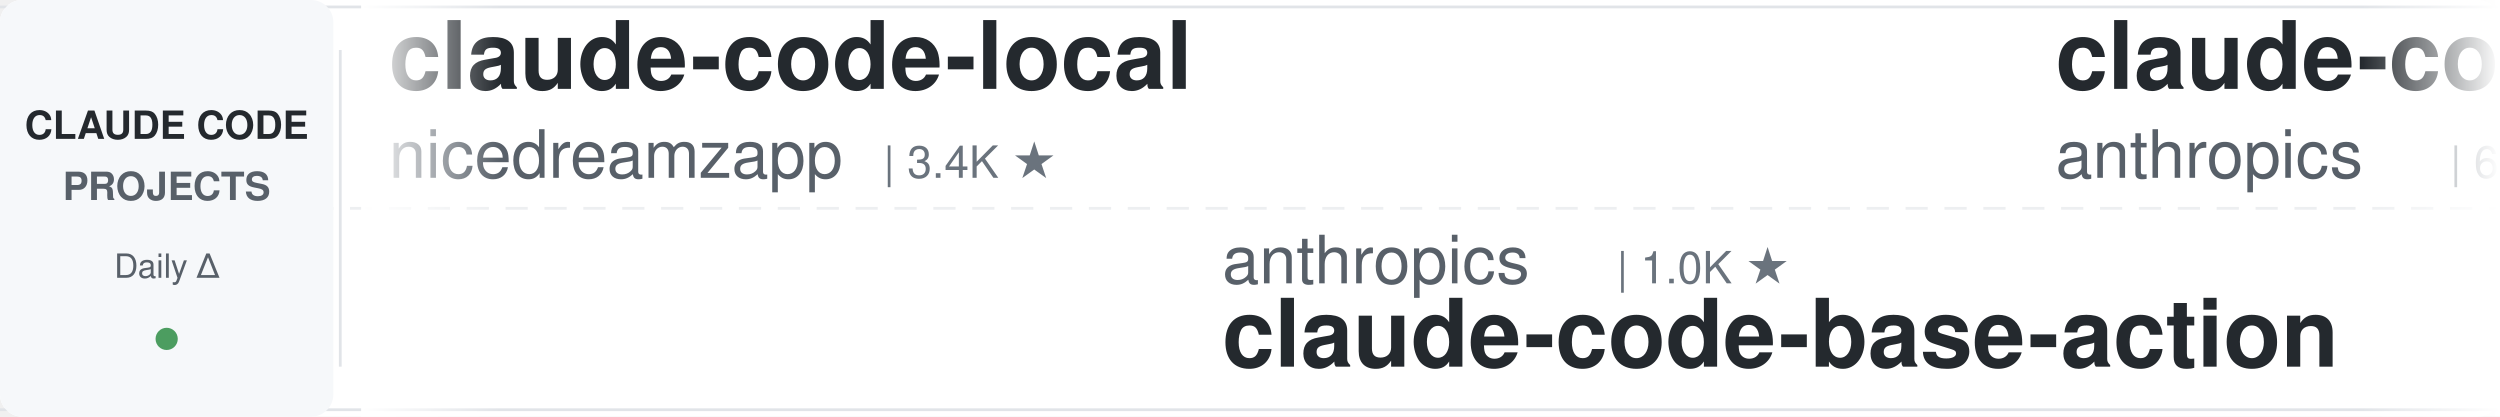
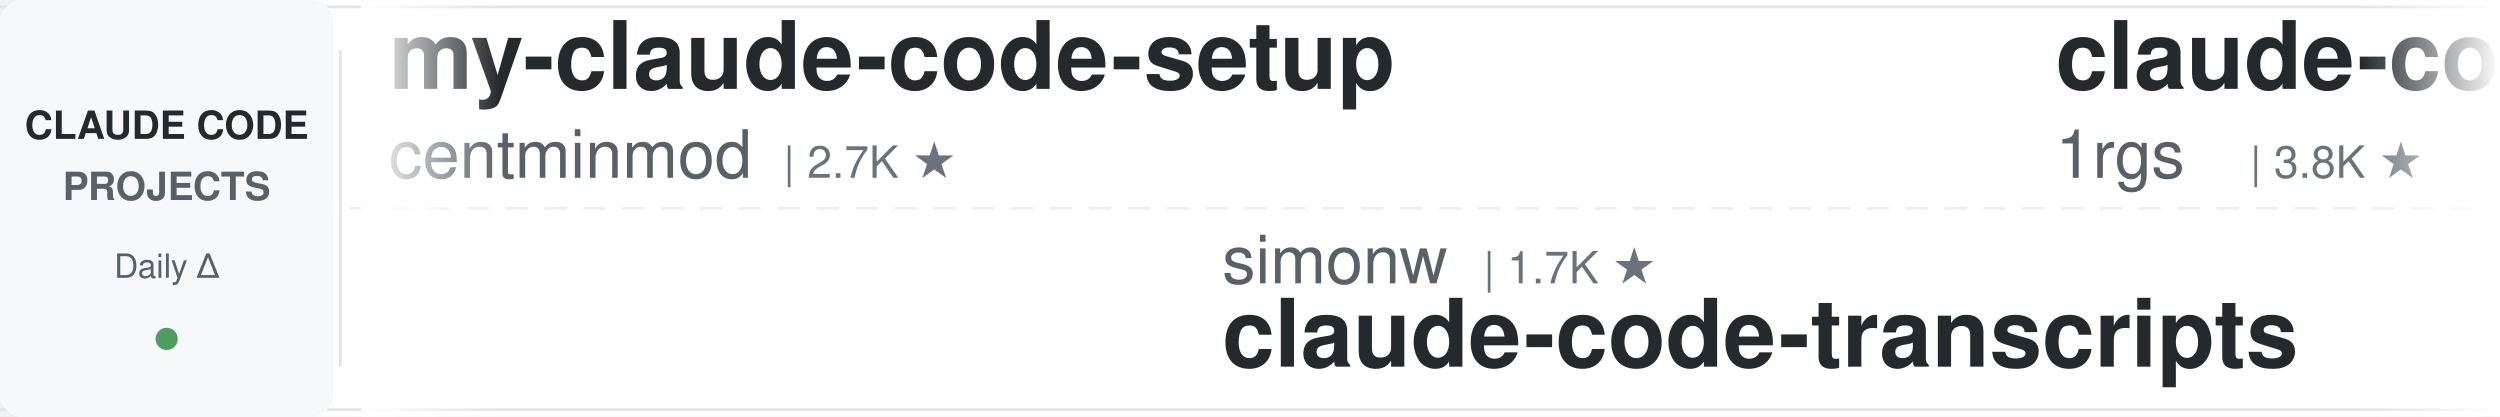
<svg xmlns="http://www.w3.org/2000/svg" width="900" height="150">
  <defs>
    <linearGradient id="leftFade" x1="0%" y1="0%" x2="100%" y2="0%">
      <stop offset="0%" style="stop-color:#ffffff;stop-opacity:1" />
      <stop offset="100%" style="stop-color:#ffffff;stop-opacity:0" />
    </linearGradient>
    <linearGradient id="rightFade" x1="0%" y1="0%" x2="100%" y2="0%">
      <stop offset="0%" style="stop-color:#ffffff;stop-opacity:0" />
      <stop offset="100%" style="stop-color:#ffffff;stop-opacity:1" />
    </linearGradient>
  </defs>
  <rect width="900" height="150" fill="#ffffff" rx="8" />
  <rect x="0" y="2" width="900" height="1" fill="#e1e4e8" />
  <rect x="0" y="147" width="900" height="1" fill="#e1e4e8" />
  <line x1="0" y1="75" x2="900" y2="75" stroke="#e1e4e8" stroke-width="1" stroke-dasharray="8 6" opacity="0.6" />
  <rect x="0" y="0" width="120" height="150" fill="#f6f8fa" rx="8" />
  <text x="60" y="50" font-family="-apple-system, BlinkMacSystemFont, 'Segoe UI', Helvetica, Arial, sans-serif" font-size="14" font-weight="600" fill="#24292e" text-anchor="middle">CLAUDE CODE</text>
  <text x="60" y="72" font-family="-apple-system, BlinkMacSystemFont, 'Segoe UI', Helvetica, Arial, sans-serif" font-size="14" font-weight="600" fill="#586069" text-anchor="middle">PROJECTS</text>
  <text x="60" y="100" font-family="-apple-system, BlinkMacSystemFont, 'Segoe UI', Helvetica, Arial, sans-serif" font-size="12" font-weight="500" fill="#586069" text-anchor="middle">Daily Δ</text>
  <circle cx="60" cy="122" r="4" fill="#22863a" opacity="0.8" />
  <rect x="122" y="18" width="1" height="114" fill="#e1e4e8" />
  <clipPath id="tickerClip">
    <rect x="130" y="0" width="770" height="150" />
  </clipPath>
  <g clip-path="url(#tickerClip)">
    <g id="tickerItems">
      <animateTransform attributeName="transform" attributeType="XML" type="translate" from="0 0" to="-3000 0" dur="54s" repeatCount="indefinite" />
      <g transform="translate(0, 0)">
-         <text x="140" y="32" font-family="-apple-system, BlinkMacSystemFont, 'Segoe UI', Helvetica, Arial, sans-serif" font-size="34" font-weight="600" fill="#24292e">claude-code-local</text>
-         <text x="140" y="64" font-family="-apple-system, BlinkMacSystemFont, 'Segoe UI', Helvetica, Arial, sans-serif" font-size="24" font-weight="400" fill="#586069">nicedreamzapp</text>
-         <text x="318" y="64" font-family="-apple-system, BlinkMacSystemFont, 'Segoe UI', Helvetica, Arial, sans-serif" font-size="16" font-weight="500" fill="#6a737d">| 3.4K ★</text>
+         <text x="140" y="32" font-family="-apple-system, BlinkMacSystemFont, 'Segoe UI', Helvetica, Arial, sans-serif" font-size="34" font-weight="600" fill="#24292e">my-claude-code-setup</text>
+         <text x="140" y="64" font-family="-apple-system, BlinkMacSystemFont, 'Segoe UI', Helvetica, Arial, sans-serif" font-size="24" font-weight="400" fill="#586069">centminmod</text>
+         <text x="282" y="64" font-family="-apple-system, BlinkMacSystemFont, 'Segoe UI', Helvetica, Arial, sans-serif" font-size="16" font-weight="500" fill="#6a737d">| 2.7K ★</text>
      </g>
      <g transform="translate(300, 0)">
-         <text x="140" y="102" font-family="-apple-system, BlinkMacSystemFont, 'Segoe UI', Helvetica, Arial, sans-serif" font-size="24" font-weight="400" fill="#586069">anthropics</text>
-         <text x="282" y="102" font-family="-apple-system, BlinkMacSystemFont, 'Segoe UI', Helvetica, Arial, sans-serif" font-size="16" font-weight="500" fill="#6a737d">| 1.0K ★</text>
-         <text x="140" y="132" font-family="-apple-system, BlinkMacSystemFont, 'Segoe UI', Helvetica, Arial, sans-serif" font-size="34" font-weight="600" fill="#24292e">claude-code-base-action</text>
+         <text x="140" y="102" font-family="-apple-system, BlinkMacSystemFont, 'Segoe UI', Helvetica, Arial, sans-serif" font-size="24" font-weight="400" fill="#586069">simonw</text>
+         <text x="234" y="102" font-family="-apple-system, BlinkMacSystemFont, 'Segoe UI', Helvetica, Arial, sans-serif" font-size="16" font-weight="500" fill="#6a737d">| 1.7K ★</text>
+         <text x="140" y="132" font-family="-apple-system, BlinkMacSystemFont, 'Segoe UI', Helvetica, Arial, sans-serif" font-size="34" font-weight="600" fill="#24292e">claude-code-transcripts</text>
      </g>
      <g transform="translate(600, 0)">
-         <text x="140" y="32" font-family="-apple-system, BlinkMacSystemFont, 'Segoe UI', Helvetica, Arial, sans-serif" font-size="34" font-weight="600" fill="#24292e">claude-code-security-rev...</text>
-         <text x="140" y="64" font-family="-apple-system, BlinkMacSystemFont, 'Segoe UI', Helvetica, Arial, sans-serif" font-size="24" font-weight="400" fill="#586069">anthropics</text>
-         <text x="282" y="64" font-family="-apple-system, BlinkMacSystemFont, 'Segoe UI', Helvetica, Arial, sans-serif" font-size="16" font-weight="500" fill="#6a737d">| 6.5K ★</text>
+         <text x="140" y="32" font-family="-apple-system, BlinkMacSystemFont, 'Segoe UI', Helvetica, Arial, sans-serif" font-size="34" font-weight="600" fill="#24292e">claude-code-proxy</text>
+         <text x="140" y="64" font-family="-apple-system, BlinkMacSystemFont, 'Segoe UI', Helvetica, Arial, sans-serif" font-size="24" font-weight="400" fill="#586069">1rgs</text>
+         <text x="210" y="64" font-family="-apple-system, BlinkMacSystemFont, 'Segoe UI', Helvetica, Arial, sans-serif" font-size="16" font-weight="500" fill="#6a737d">| 3.8K ★</text>
      </g>
      <g transform="translate(900, 0)">
-         <text x="140" y="102" font-family="-apple-system, BlinkMacSystemFont, 'Segoe UI', Helvetica, Arial, sans-serif" font-size="24" font-weight="400" fill="#586069">davila7</text>
-         <text x="246" y="102" font-family="-apple-system, BlinkMacSystemFont, 'Segoe UI', Helvetica, Arial, sans-serif" font-size="16" font-weight="500" fill="#6a737d">| 32.9K ★</text>
-         <text x="140" y="132" font-family="-apple-system, BlinkMacSystemFont, 'Segoe UI', Helvetica, Arial, sans-serif" font-size="34" font-weight="600" fill="#24292e">claude-code-templates</text>
+         <text x="140" y="102" font-family="-apple-system, BlinkMacSystemFont, 'Segoe UI', Helvetica, Arial, sans-serif" font-size="24" font-weight="400" fill="#586069">kodu-ai</text>
+         <text x="246" y="102" font-family="-apple-system, BlinkMacSystemFont, 'Segoe UI', Helvetica, Arial, sans-serif" font-size="16" font-weight="500" fill="#6a737d">| 5.2K ★</text>
+         <text x="140" y="132" font-family="-apple-system, BlinkMacSystemFont, 'Segoe UI', Helvetica, Arial, sans-serif" font-size="34" font-weight="600" fill="#24292e">claude-coder</text>
      </g>
      <g transform="translate(1200, 0)">
-         <text x="140" y="32" font-family="-apple-system, BlinkMacSystemFont, 'Segoe UI', Helvetica, Arial, sans-serif" font-size="34" font-weight="600" fill="#24292e">how-claude-code-works</text>
-         <text x="140" y="64" font-family="-apple-system, BlinkMacSystemFont, 'Segoe UI', Helvetica, Arial, sans-serif" font-size="24" font-weight="400" fill="#586069">Windy3f3f3f3f</text>
-         <text x="318" y="64" font-family="-apple-system, BlinkMacSystemFont, 'Segoe UI', Helvetica, Arial, sans-serif" font-size="16" font-weight="500" fill="#6a737d">| 3.8K ★</text>
+         <text x="140" y="32" font-family="-apple-system, BlinkMacSystemFont, 'Segoe UI', Helvetica, Arial, sans-serif" font-size="34" font-weight="600" fill="#24292e">everything-claude-code-z...</text>
+         <text x="140" y="64" font-family="-apple-system, BlinkMacSystemFont, 'Segoe UI', Helvetica, Arial, sans-serif" font-size="24" font-weight="400" fill="#586069">xu-xiang</text>
+         <text x="258" y="64" font-family="-apple-system, BlinkMacSystemFont, 'Segoe UI', Helvetica, Arial, sans-serif" font-size="16" font-weight="500" fill="#6a737d">| 2.0K ★</text>
      </g>
      <g transform="translate(1500, 0)">
-         <text x="140" y="102" font-family="-apple-system, BlinkMacSystemFont, 'Segoe UI', Helvetica, Arial, sans-serif" font-size="24" font-weight="400" fill="#586069">huangjia2019</text>
-         <text x="306" y="102" font-family="-apple-system, BlinkMacSystemFont, 'Segoe UI', Helvetica, Arial, sans-serif" font-size="16" font-weight="500" fill="#6a737d">| 1.1K ★</text>
-         <text x="140" y="132" font-family="-apple-system, BlinkMacSystemFont, 'Segoe UI', Helvetica, Arial, sans-serif" font-size="34" font-weight="600" fill="#24292e">claude-code-engineering</text>
+         <text x="140" y="102" font-family="-apple-system, BlinkMacSystemFont, 'Segoe UI', Helvetica, Arial, sans-serif" font-size="24" font-weight="400" fill="#586069">ccplugins</text>
+         <text x="270" y="102" font-family="-apple-system, BlinkMacSystemFont, 'Segoe UI', Helvetica, Arial, sans-serif" font-size="16" font-weight="500" fill="#6a737d">| 987 ★</text>
+         <text x="140" y="132" font-family="-apple-system, BlinkMacSystemFont, 'Segoe UI', Helvetica, Arial, sans-serif" font-size="34" font-weight="600" fill="#24292e">awesome-claude-code-plug...</text>
      </g>
      <g transform="translate(1800, 0)">
-         <text x="140" y="32" font-family="-apple-system, BlinkMacSystemFont, 'Segoe UI', Helvetica, Arial, sans-serif" font-size="34" font-weight="600" fill="#24292e">claude-code-skills</text>
-         <text x="140" y="64" font-family="-apple-system, BlinkMacSystemFont, 'Segoe UI', Helvetica, Arial, sans-serif" font-size="24" font-weight="400" fill="#586069">daymade</text>
-         <text x="246" y="64" font-family="-apple-system, BlinkMacSystemFont, 'Segoe UI', Helvetica, Arial, sans-serif" font-size="16" font-weight="500" fill="#6a737d">| 1.5K ★</text>
+         <text x="140" y="32" font-family="-apple-system, BlinkMacSystemFont, 'Segoe UI', Helvetica, Arial, sans-serif" font-size="34" font-weight="600" fill="#24292e">ECC</text>
+         <text x="140" y="64" font-family="-apple-system, BlinkMacSystemFont, 'Segoe UI', Helvetica, Arial, sans-serif" font-size="24" font-weight="400" fill="#586069">affaan-m</text>
+         <text x="258" y="64" font-family="-apple-system, BlinkMacSystemFont, 'Segoe UI', Helvetica, Arial, sans-serif" font-size="16" font-weight="500" fill="#6a737d">| 288.9K ★</text>
      </g>
      <g transform="translate(2100, 0)">
-         <text x="140" y="102" font-family="-apple-system, BlinkMacSystemFont, 'Segoe UI', Helvetica, Arial, sans-serif" font-size="24" font-weight="400" fill="#586069">disler</text>
-         <text x="234" y="102" font-family="-apple-system, BlinkMacSystemFont, 'Segoe UI', Helvetica, Arial, sans-serif" font-size="16" font-weight="500" fill="#6a737d">| 1.7K ★</text>
-         <text x="140" y="132" font-family="-apple-system, BlinkMacSystemFont, 'Segoe UI', Helvetica, Arial, sans-serif" font-size="34" font-weight="600" fill="#24292e">pi-vs-claude-code</text>
+         <text x="140" y="102" font-family="-apple-system, BlinkMacSystemFont, 'Segoe UI', Helvetica, Arial, sans-serif" font-size="24" font-weight="400" fill="#586069">lorryjovens-hub</text>
+         <text x="342" y="102" font-family="-apple-system, BlinkMacSystemFont, 'Segoe UI', Helvetica, Arial, sans-serif" font-size="16" font-weight="500" fill="#6a737d">| 1.7K ★</text>
+         <text x="140" y="132" font-family="-apple-system, BlinkMacSystemFont, 'Segoe UI', Helvetica, Arial, sans-serif" font-size="34" font-weight="600" fill="#24292e">claude-code-rust</text>
      </g>
      <g transform="translate(2400, 0)">
-         <text x="140" y="32" font-family="-apple-system, BlinkMacSystemFont, 'Segoe UI', Helvetica, Arial, sans-serif" font-size="34" font-weight="600" fill="#24292e">claude-code-source</text>
-         <text x="140" y="64" font-family="-apple-system, BlinkMacSystemFont, 'Segoe UI', Helvetica, Arial, sans-serif" font-size="24" font-weight="400" fill="#586069">AprilNEA</text>
-         <text x="258" y="64" font-family="-apple-system, BlinkMacSystemFont, 'Segoe UI', Helvetica, Arial, sans-serif" font-size="16" font-weight="500" fill="#6a737d">| 394 ★</text>
+         <text x="140" y="32" font-family="-apple-system, BlinkMacSystemFont, 'Segoe UI', Helvetica, Arial, sans-serif" font-size="34" font-weight="600" fill="#24292e">free-claude-code</text>
+         <text x="140" y="64" font-family="-apple-system, BlinkMacSystemFont, 'Segoe UI', Helvetica, Arial, sans-serif" font-size="24" font-weight="400" fill="#586069">Alishahryar1</text>
+         <text x="306" y="64" font-family="-apple-system, BlinkMacSystemFont, 'Segoe UI', Helvetica, Arial, sans-serif" font-size="16" font-weight="500" fill="#6a737d">| 63.5K ★</text>
      </g>
      <g transform="translate(2700, 0)">
-         <text x="140" y="102" font-family="-apple-system, BlinkMacSystemFont, 'Segoe UI', Helvetica, Arial, sans-serif" font-size="24" font-weight="400" fill="#586069">Piebald-AI</text>
-         <text x="282" y="102" font-family="-apple-system, BlinkMacSystemFont, 'Segoe UI', Helvetica, Arial, sans-serif" font-size="16" font-weight="500" fill="#6a737d">| 13.0K ★</text>
-         <text x="140" y="132" font-family="-apple-system, BlinkMacSystemFont, 'Segoe UI', Helvetica, Arial, sans-serif" font-size="34" font-weight="600" fill="#24292e">claude-code-system-promp...</text>
+         <text x="140" y="102" font-family="-apple-system, BlinkMacSystemFont, 'Segoe UI', Helvetica, Arial, sans-serif" font-size="24" font-weight="400" fill="#586069">shareAI-lab</text>
+         <text x="294" y="102" font-family="-apple-system, BlinkMacSystemFont, 'Segoe UI', Helvetica, Arial, sans-serif" font-size="16" font-weight="500" fill="#6a737d">| 79.2K ★</text>
+         <text x="140" y="132" font-family="-apple-system, BlinkMacSystemFont, 'Segoe UI', Helvetica, Arial, sans-serif" font-size="34" font-weight="600" fill="#24292e">learn-claude-code</text>
      </g>
      <g transform="translate(3000, 0)">
-         <text x="140" y="32" font-family="-apple-system, BlinkMacSystemFont, 'Segoe UI', Helvetica, Arial, sans-serif" font-size="34" font-weight="600" fill="#24292e">claude-code-local</text>
-         <text x="140" y="64" font-family="-apple-system, BlinkMacSystemFont, 'Segoe UI', Helvetica, Arial, sans-serif" font-size="24" font-weight="400" fill="#586069">nicedreamzapp</text>
-         <text x="318" y="64" font-family="-apple-system, BlinkMacSystemFont, 'Segoe UI', Helvetica, Arial, sans-serif" font-size="16" font-weight="500" fill="#6a737d">| 3.4K ★</text>
+         <text x="140" y="32" font-family="-apple-system, BlinkMacSystemFont, 'Segoe UI', Helvetica, Arial, sans-serif" font-size="34" font-weight="600" fill="#24292e">my-claude-code-setup</text>
+         <text x="140" y="64" font-family="-apple-system, BlinkMacSystemFont, 'Segoe UI', Helvetica, Arial, sans-serif" font-size="24" font-weight="400" fill="#586069">centminmod</text>
+         <text x="282" y="64" font-family="-apple-system, BlinkMacSystemFont, 'Segoe UI', Helvetica, Arial, sans-serif" font-size="16" font-weight="500" fill="#6a737d">| 2.7K ★</text>
      </g>
      <g transform="translate(3300, 0)">
-         <text x="140" y="102" font-family="-apple-system, BlinkMacSystemFont, 'Segoe UI', Helvetica, Arial, sans-serif" font-size="24" font-weight="400" fill="#586069">anthropics</text>
-         <text x="282" y="102" font-family="-apple-system, BlinkMacSystemFont, 'Segoe UI', Helvetica, Arial, sans-serif" font-size="16" font-weight="500" fill="#6a737d">| 1.0K ★</text>
-         <text x="140" y="132" font-family="-apple-system, BlinkMacSystemFont, 'Segoe UI', Helvetica, Arial, sans-serif" font-size="34" font-weight="600" fill="#24292e">claude-code-base-action</text>
+         <text x="140" y="102" font-family="-apple-system, BlinkMacSystemFont, 'Segoe UI', Helvetica, Arial, sans-serif" font-size="24" font-weight="400" fill="#586069">simonw</text>
+         <text x="234" y="102" font-family="-apple-system, BlinkMacSystemFont, 'Segoe UI', Helvetica, Arial, sans-serif" font-size="16" font-weight="500" fill="#6a737d">| 1.7K ★</text>
+         <text x="140" y="132" font-family="-apple-system, BlinkMacSystemFont, 'Segoe UI', Helvetica, Arial, sans-serif" font-size="34" font-weight="600" fill="#24292e">claude-code-transcripts</text>
      </g>
      <g transform="translate(3600, 0)">
-         <text x="140" y="32" font-family="-apple-system, BlinkMacSystemFont, 'Segoe UI', Helvetica, Arial, sans-serif" font-size="34" font-weight="600" fill="#24292e">claude-code-security-rev...</text>
-         <text x="140" y="64" font-family="-apple-system, BlinkMacSystemFont, 'Segoe UI', Helvetica, Arial, sans-serif" font-size="24" font-weight="400" fill="#586069">anthropics</text>
-         <text x="282" y="64" font-family="-apple-system, BlinkMacSystemFont, 'Segoe UI', Helvetica, Arial, sans-serif" font-size="16" font-weight="500" fill="#6a737d">| 6.5K ★</text>
+         <text x="140" y="32" font-family="-apple-system, BlinkMacSystemFont, 'Segoe UI', Helvetica, Arial, sans-serif" font-size="34" font-weight="600" fill="#24292e">claude-code-proxy</text>
+         <text x="140" y="64" font-family="-apple-system, BlinkMacSystemFont, 'Segoe UI', Helvetica, Arial, sans-serif" font-size="24" font-weight="400" fill="#586069">1rgs</text>
+         <text x="210" y="64" font-family="-apple-system, BlinkMacSystemFont, 'Segoe UI', Helvetica, Arial, sans-serif" font-size="16" font-weight="500" fill="#6a737d">| 3.8K ★</text>
      </g>
      <g transform="translate(3900, 0)">
-         <text x="140" y="102" font-family="-apple-system, BlinkMacSystemFont, 'Segoe UI', Helvetica, Arial, sans-serif" font-size="24" font-weight="400" fill="#586069">davila7</text>
-         <text x="246" y="102" font-family="-apple-system, BlinkMacSystemFont, 'Segoe UI', Helvetica, Arial, sans-serif" font-size="16" font-weight="500" fill="#6a737d">| 32.9K ★</text>
-         <text x="140" y="132" font-family="-apple-system, BlinkMacSystemFont, 'Segoe UI', Helvetica, Arial, sans-serif" font-size="34" font-weight="600" fill="#24292e">claude-code-templates</text>
+         <text x="140" y="102" font-family="-apple-system, BlinkMacSystemFont, 'Segoe UI', Helvetica, Arial, sans-serif" font-size="24" font-weight="400" fill="#586069">kodu-ai</text>
+         <text x="246" y="102" font-family="-apple-system, BlinkMacSystemFont, 'Segoe UI', Helvetica, Arial, sans-serif" font-size="16" font-weight="500" fill="#6a737d">| 5.2K ★</text>
+         <text x="140" y="132" font-family="-apple-system, BlinkMacSystemFont, 'Segoe UI', Helvetica, Arial, sans-serif" font-size="34" font-weight="600" fill="#24292e">claude-coder</text>
      </g>
    </g>
  </g>
  <rect x="130" y="0" width="50" height="150" fill="url(#leftFade)" />
  <rect x="850" y="0" width="50" height="150" fill="url(#rightFade)" />
</svg>
